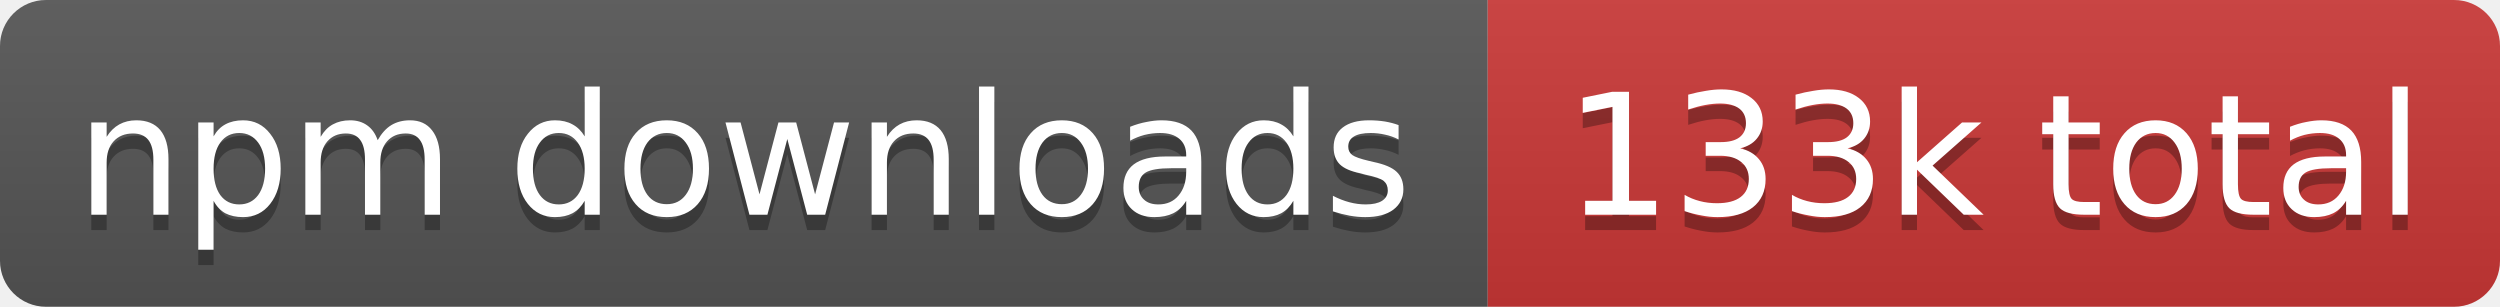
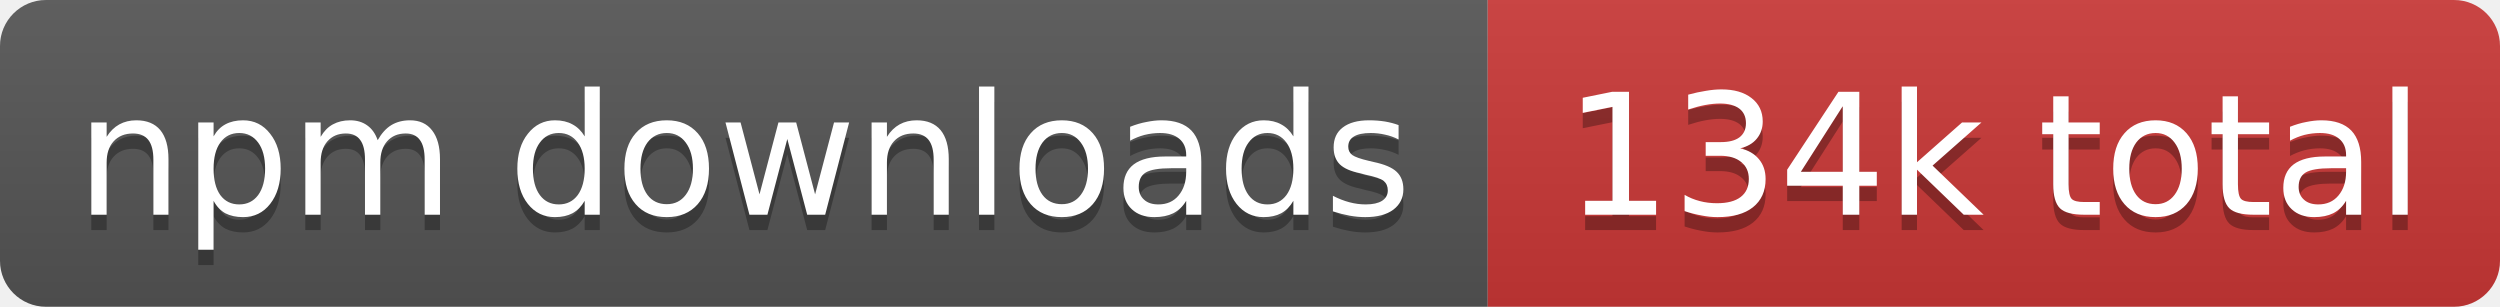
- <svg xmlns="http://www.w3.org/2000/svg" width="163" height="20" role="img" aria-label="npm downloads: 133k total">
+ <svg xmlns="http://www.w3.org/2000/svg" width="163" height="20" role="img" aria-label="npm downloads: 134k total">
  <linearGradient id="s" x2="0" y2="100%">
    <stop offset="0" stop-color="#bbb" stop-opacity=".1" />
    <stop offset="1" stop-opacity=".1" />
  </linearGradient>
  <clipPath id="r">
    <rect width="163" height="20" rx="3" fill="#fff" />
  </clipPath>
  <g clip-path="url(#r)">
    <rect width="97" height="20" fill="#555" />
    <rect x="97" width="66" height="20" fill="#cb3837" />
    <rect width="163" height="20" fill="url(#s)" />
  </g>
  <g fill="#fff" text-anchor="middle" font-family="Verdana,Geneva,DejaVu Sans,sans-serif" text-rendering="geometricPrecision" font-size="11">
    <text aria-hidden="true" x="48.5" y="15" fill="#010101" fill-opacity=".3" textLength="86.8">npm downloads</text>
-     <text aria-hidden="true" x="130" y="15" fill="#010101" fill-opacity=".3" textLength="56.2">133k total</text>
+     <text aria-hidden="true" x="130" y="15" fill="#010101" fill-opacity=".3" textLength="56.2">134k total</text>
    <text x="48.5" y="14" textLength="86.8">npm downloads</text>
-     <text x="130" y="14" textLength="56.2">133k total</text>
+     <text x="130" y="14" textLength="56.2">134k total</text>
  </g>
</svg>
